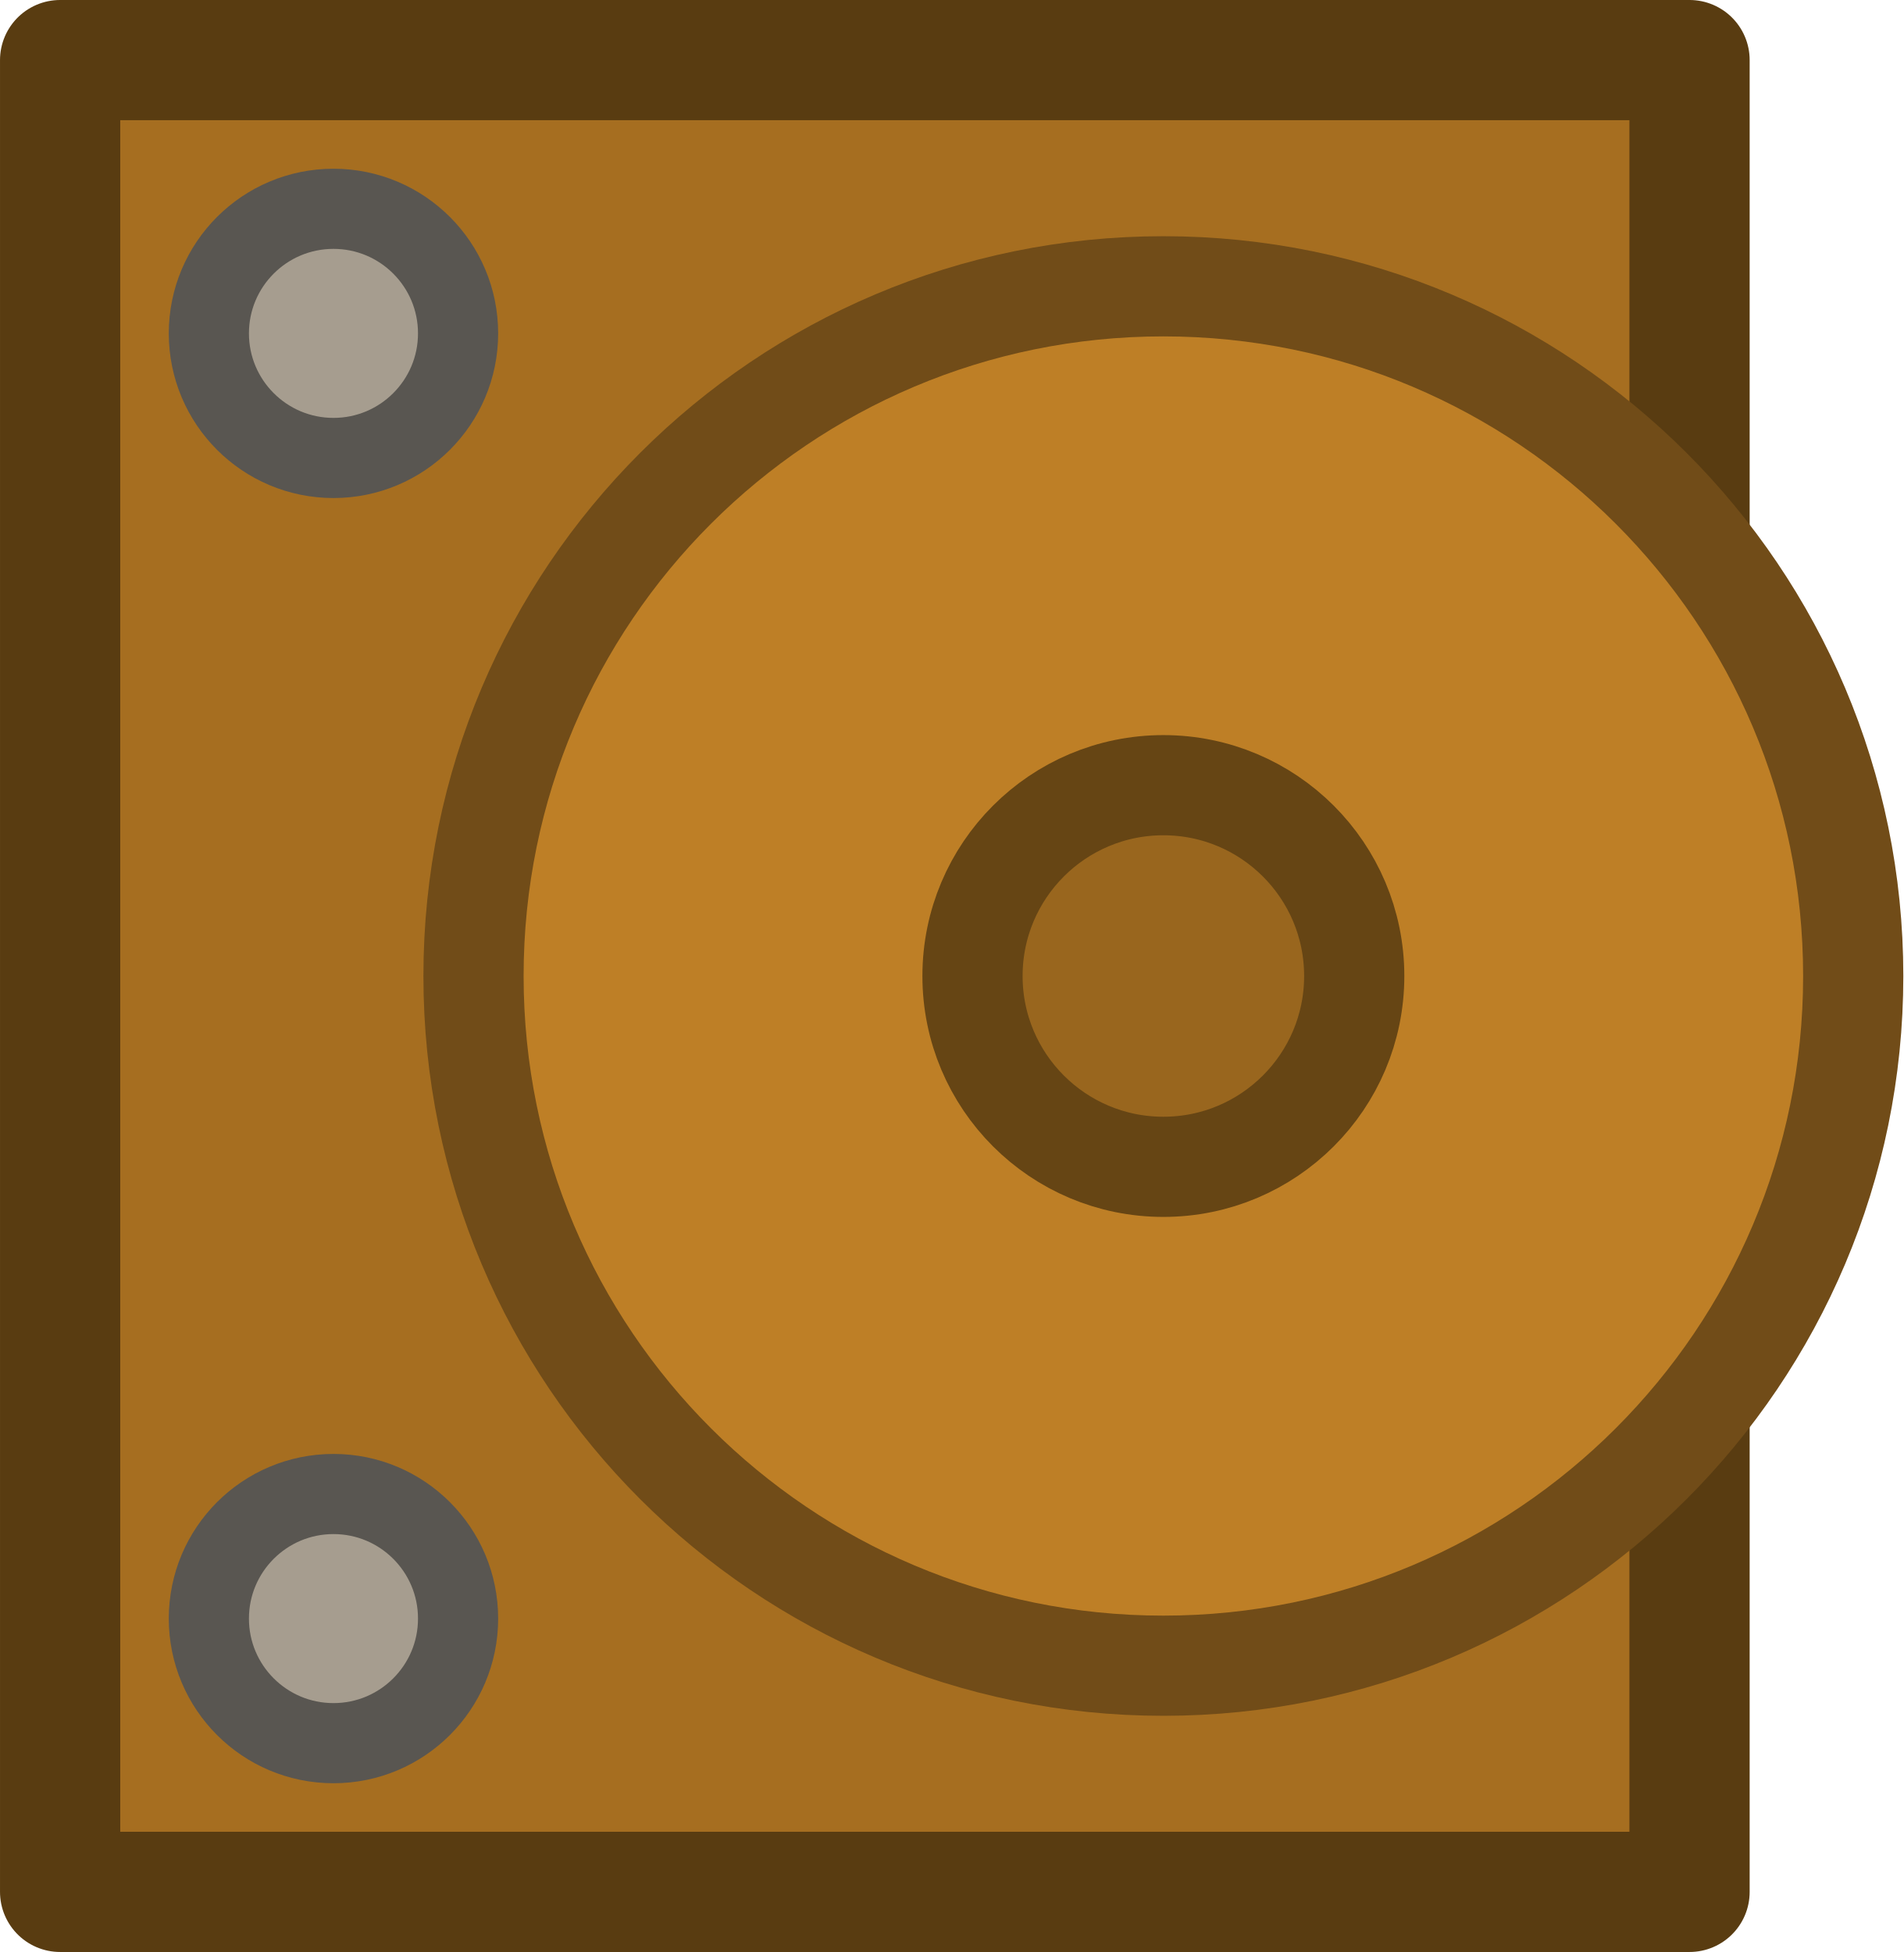
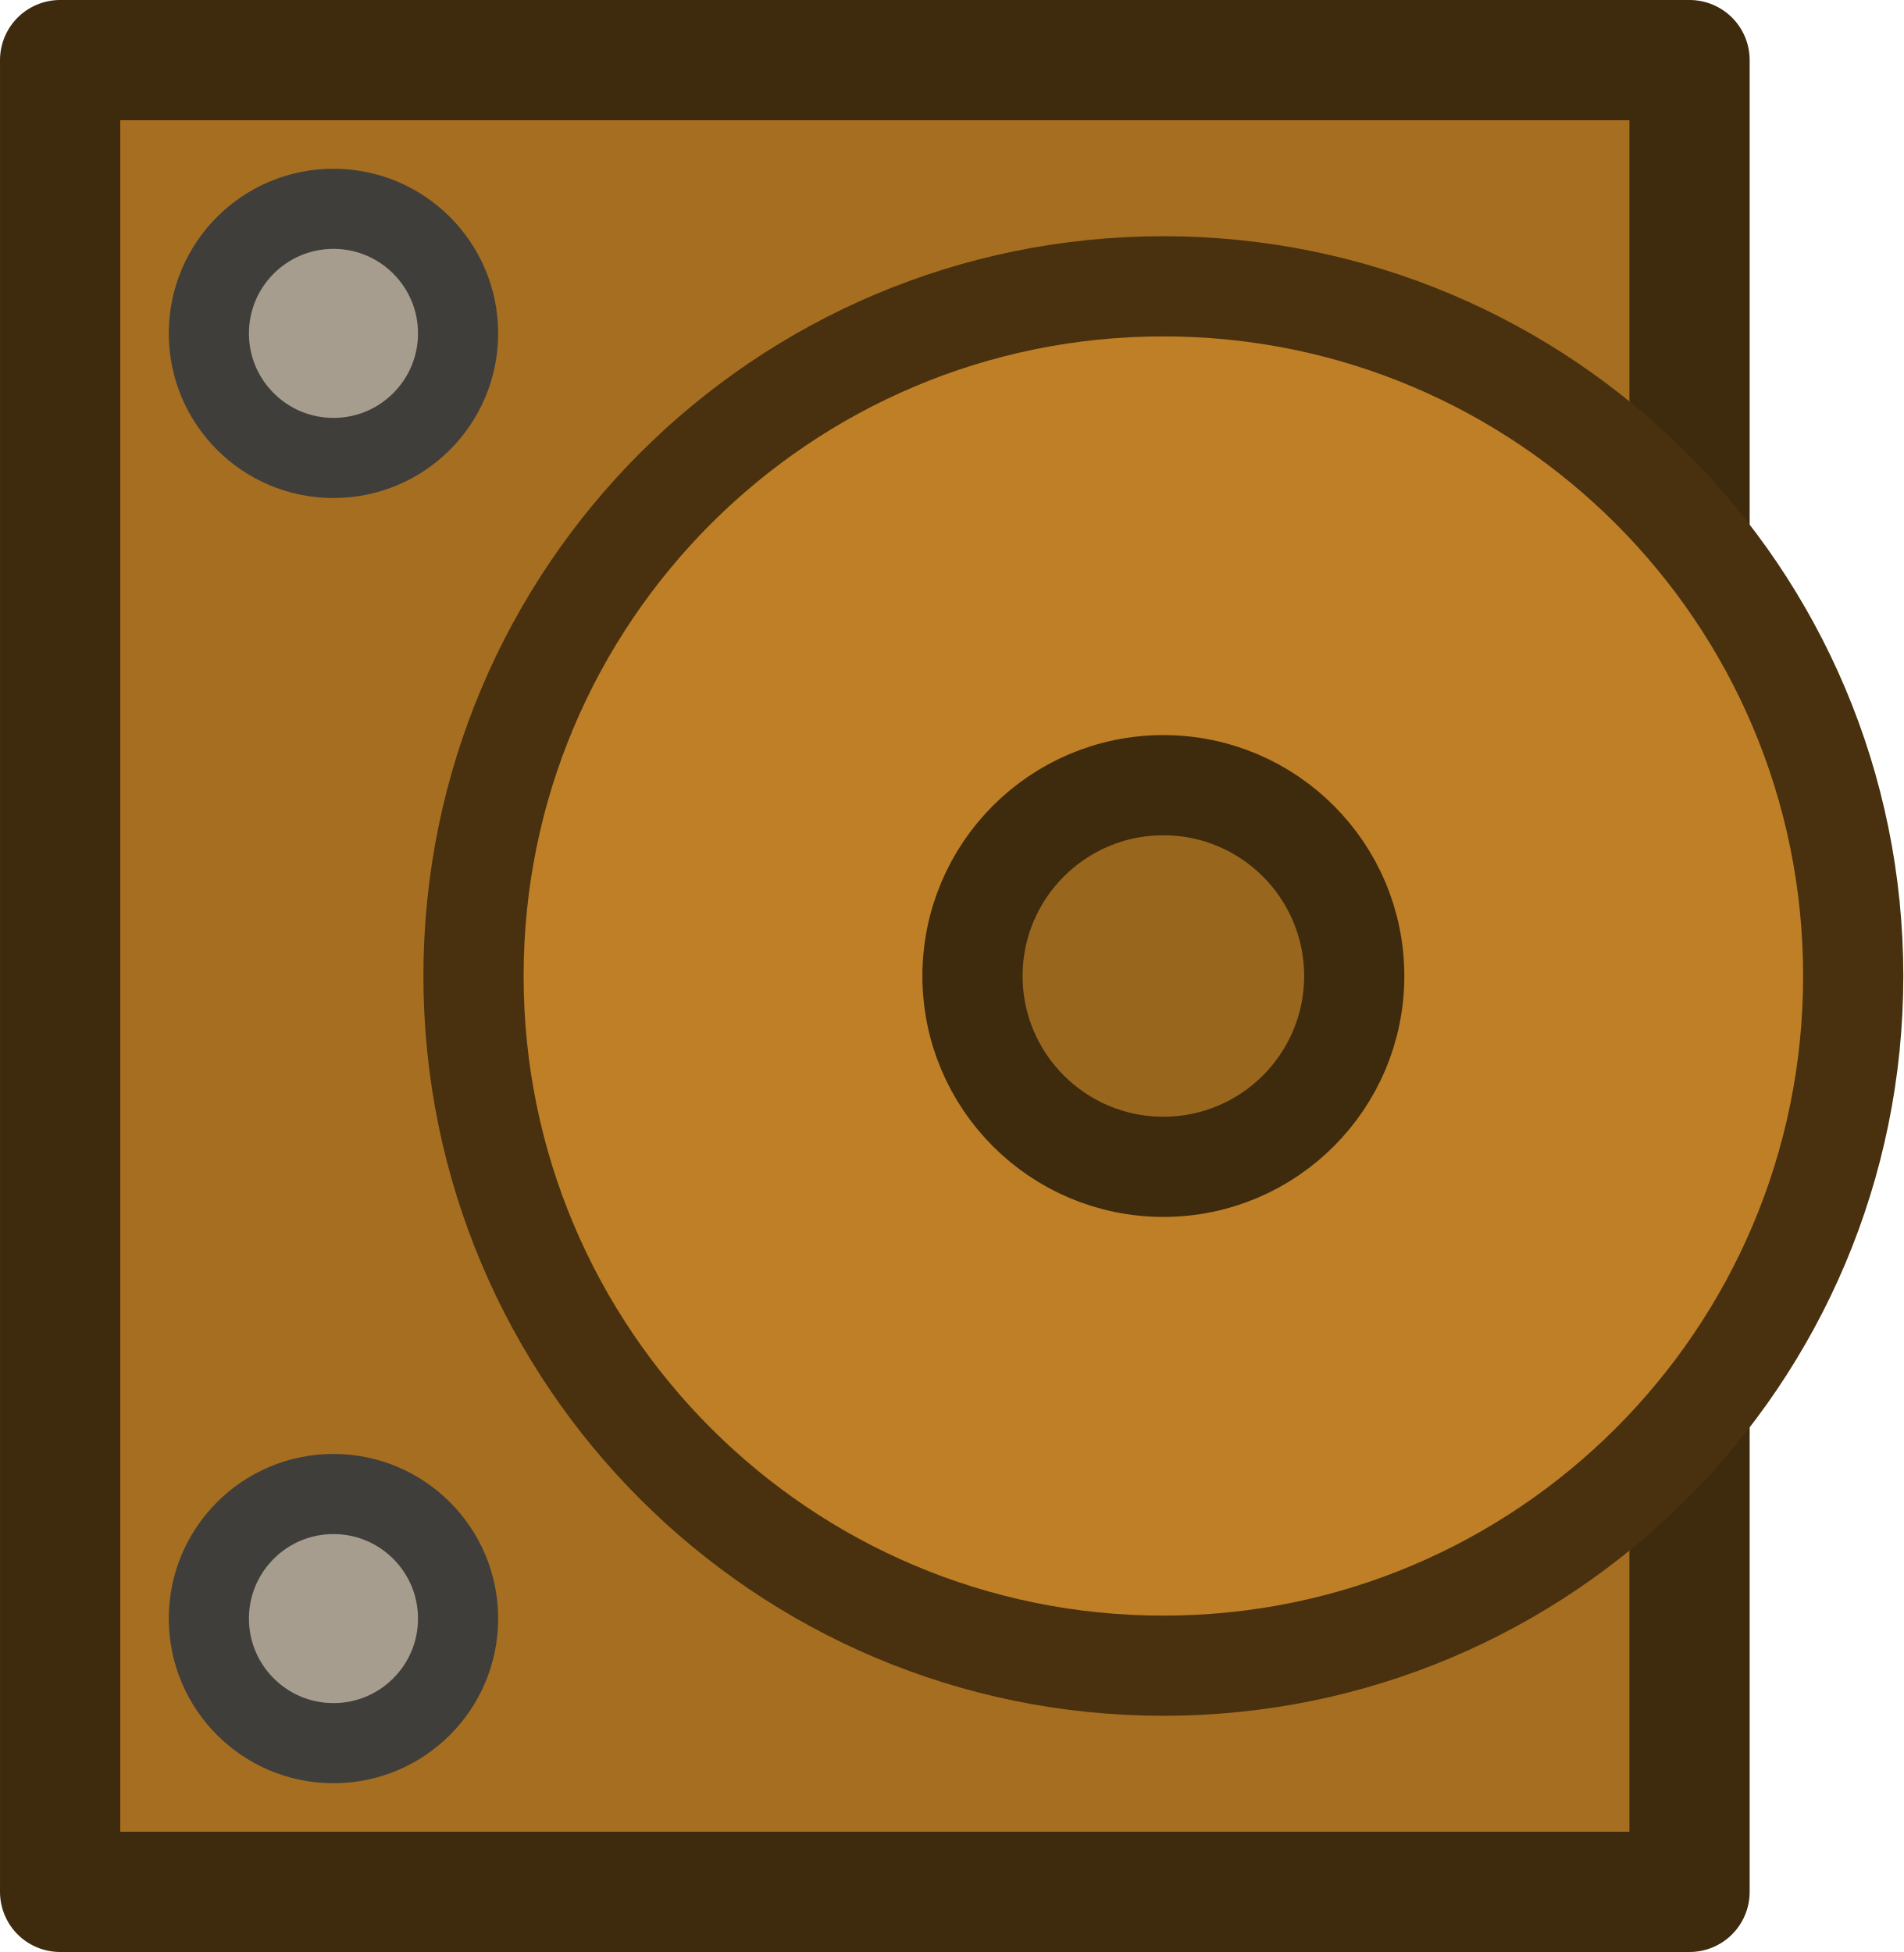
<svg xmlns="http://www.w3.org/2000/svg" width="179.484" height="184.111" viewBox="0 0 47.489 48.713" version="1.1" id="svg1">
  <defs id="defs1" />
  <g id="layer1" transform="translate(-133.6148,-118.5333)">
-     <rect style="fill:#a66e20;fill-opacity:1;stroke:#593c11;stroke-width:3;stroke-linecap:square;stroke-linejoin:round;stroke-dasharray:none;stroke-opacity:1;paint-order:fill markers stroke;stop-color:#000000" id="rect43312-3-4" width="40.654" height="45.713" x="135.115" y="120.033" />
-     <circle style="fill:#be7f26;fill-opacity:1;stroke:#714c18;stroke-width:2.5;stroke-linecap:square;stroke-linejoin:round;stroke-dasharray:none;stroke-opacity:1;paint-order:fill markers stroke;stop-color:#000000" id="path38264-8-8" cx="162.641" cy="142.89" r="17.212" />
-     <circle style="fill:#99661e;fill-opacity:1;stroke:#664514;stroke-width:2.5;stroke-linecap:square;stroke-linejoin:round;stroke-dasharray:none;stroke-opacity:1;paint-order:fill markers stroke;stop-color:#000000" id="path43258-0-3" cx="162.641" cy="142.89" r="4.762" />
-     <circle style="fill:#a69d8f;fill-opacity:1;stroke:#595651;stroke-width:2;stroke-linecap:square;stroke-linejoin:round;stroke-dasharray:none;stroke-opacity:1;paint-order:fill markers stroke;stop-color:#000000" id="path45545-6-5" cx="141.935" cy="126.853" r="3.109" />
-     <circle style="fill:#a69d8f;fill-opacity:1;stroke:#595651;stroke-width:2;stroke-linecap:square;stroke-linejoin:round;stroke-dasharray:none;stroke-opacity:1;paint-order:fill markers stroke;stop-color:#000000" id="path45545-0-2-7" cx="141.935" cy="158.926" r="3.109" />
+     <rect style="fill:#a66e20;fill-opacity:1;stroke:#3e2a0c;stroke-width:3;stroke-linecap:square;stroke-linejoin:round;stroke-dasharray:none;stroke-opacity:1;paint-order:fill markers stroke;stop-color:#000000" id="rect43312-3-4" width="40.654" height="45.713" x="135.115" y="120.033" />
+     <circle style="fill:#be7f26;fill-opacity:1;stroke:#49310f;stroke-width:2.5;stroke-linecap:square;stroke-linejoin:round;stroke-dasharray:none;stroke-opacity:1;paint-order:fill markers stroke;stop-color:#000000" id="path38264-8-8" cx="162.641" cy="142.89" r="17.212" />
+     <circle style="fill:#99661e;fill-opacity:1;stroke:#3e2a0c;stroke-width:2.5;stroke-linecap:square;stroke-linejoin:round;stroke-dasharray:none;stroke-opacity:1;paint-order:fill markers stroke;stop-color:#000000" id="path43258-0-3" cx="162.641" cy="142.89" r="4.762" />
+     <circle style="fill:#a69d8f;fill-opacity:1;stroke:#403e3b;stroke-width:2;stroke-linecap:square;stroke-linejoin:round;stroke-dasharray:none;stroke-opacity:1;paint-order:fill markers stroke;stop-color:#000000" id="path45545-6-5" cx="141.935" cy="126.853" r="3.109" />
+     <circle style="fill:#a69d8f;fill-opacity:1;stroke:#403e3b;stroke-width:2;stroke-linecap:square;stroke-linejoin:round;stroke-dasharray:none;stroke-opacity:1;paint-order:fill markers stroke;stop-color:#000000" id="path45545-0-2-7" cx="141.935" cy="158.926" r="3.109" />
  </g>
</svg>
